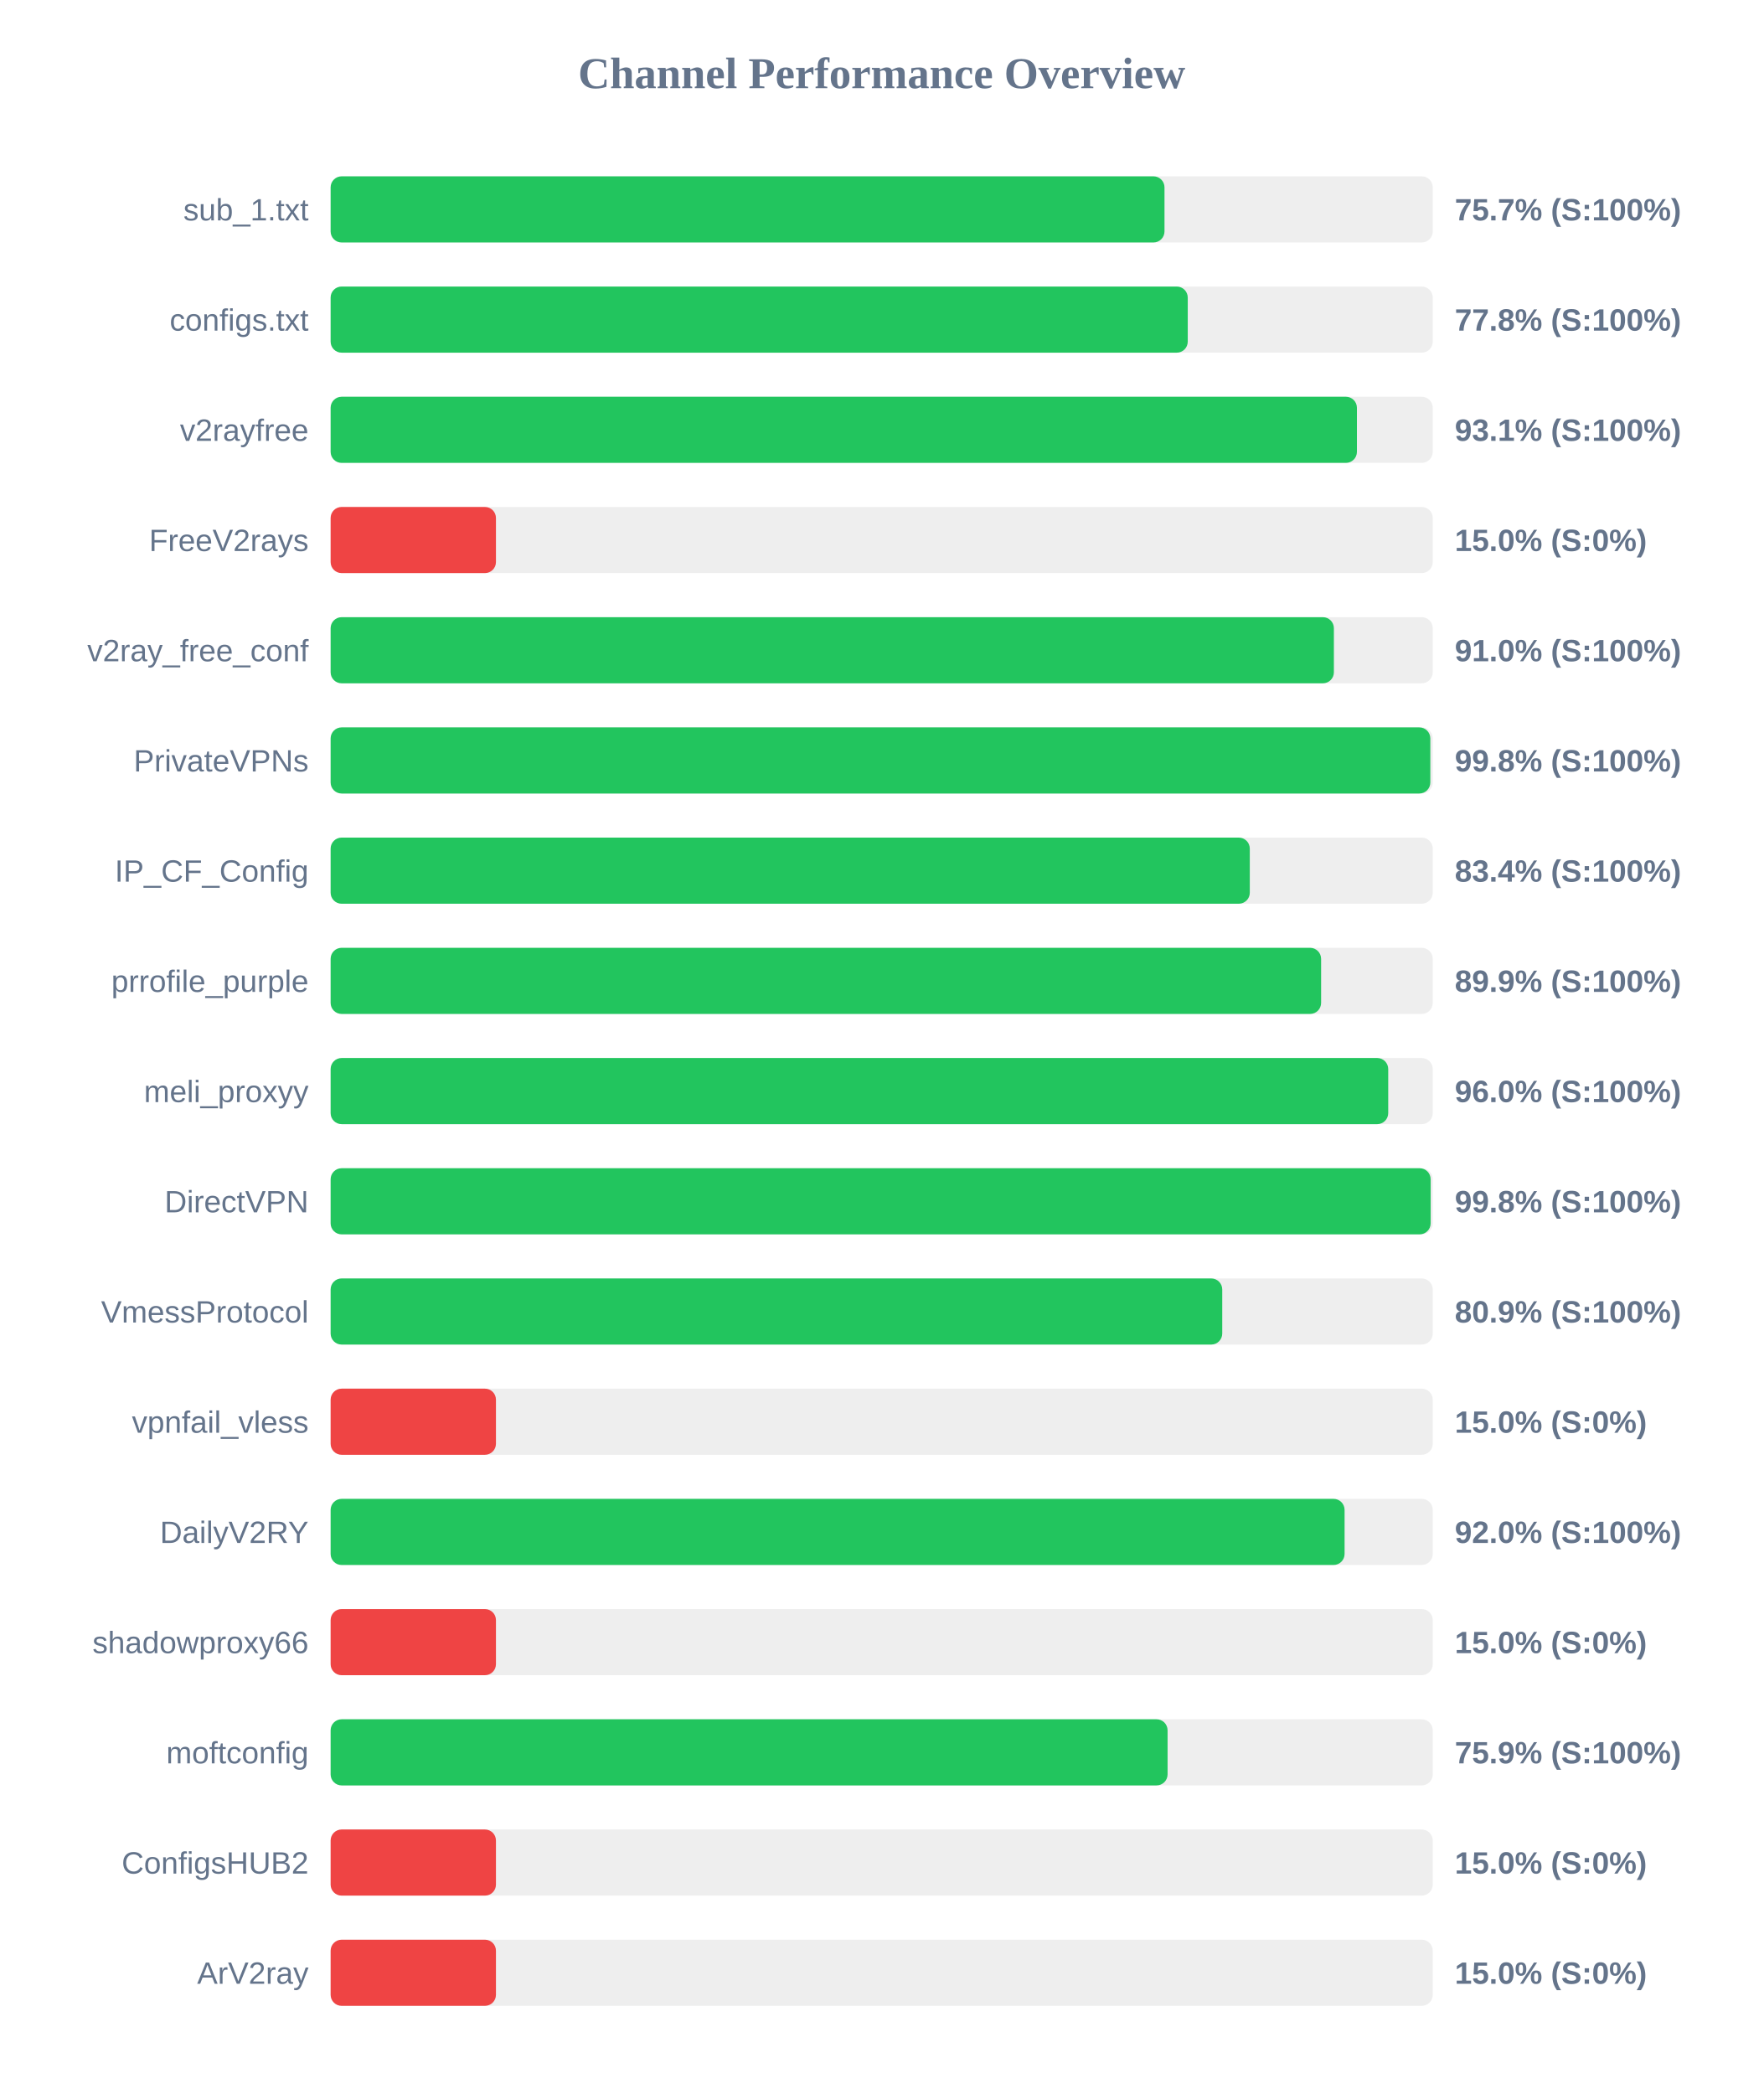
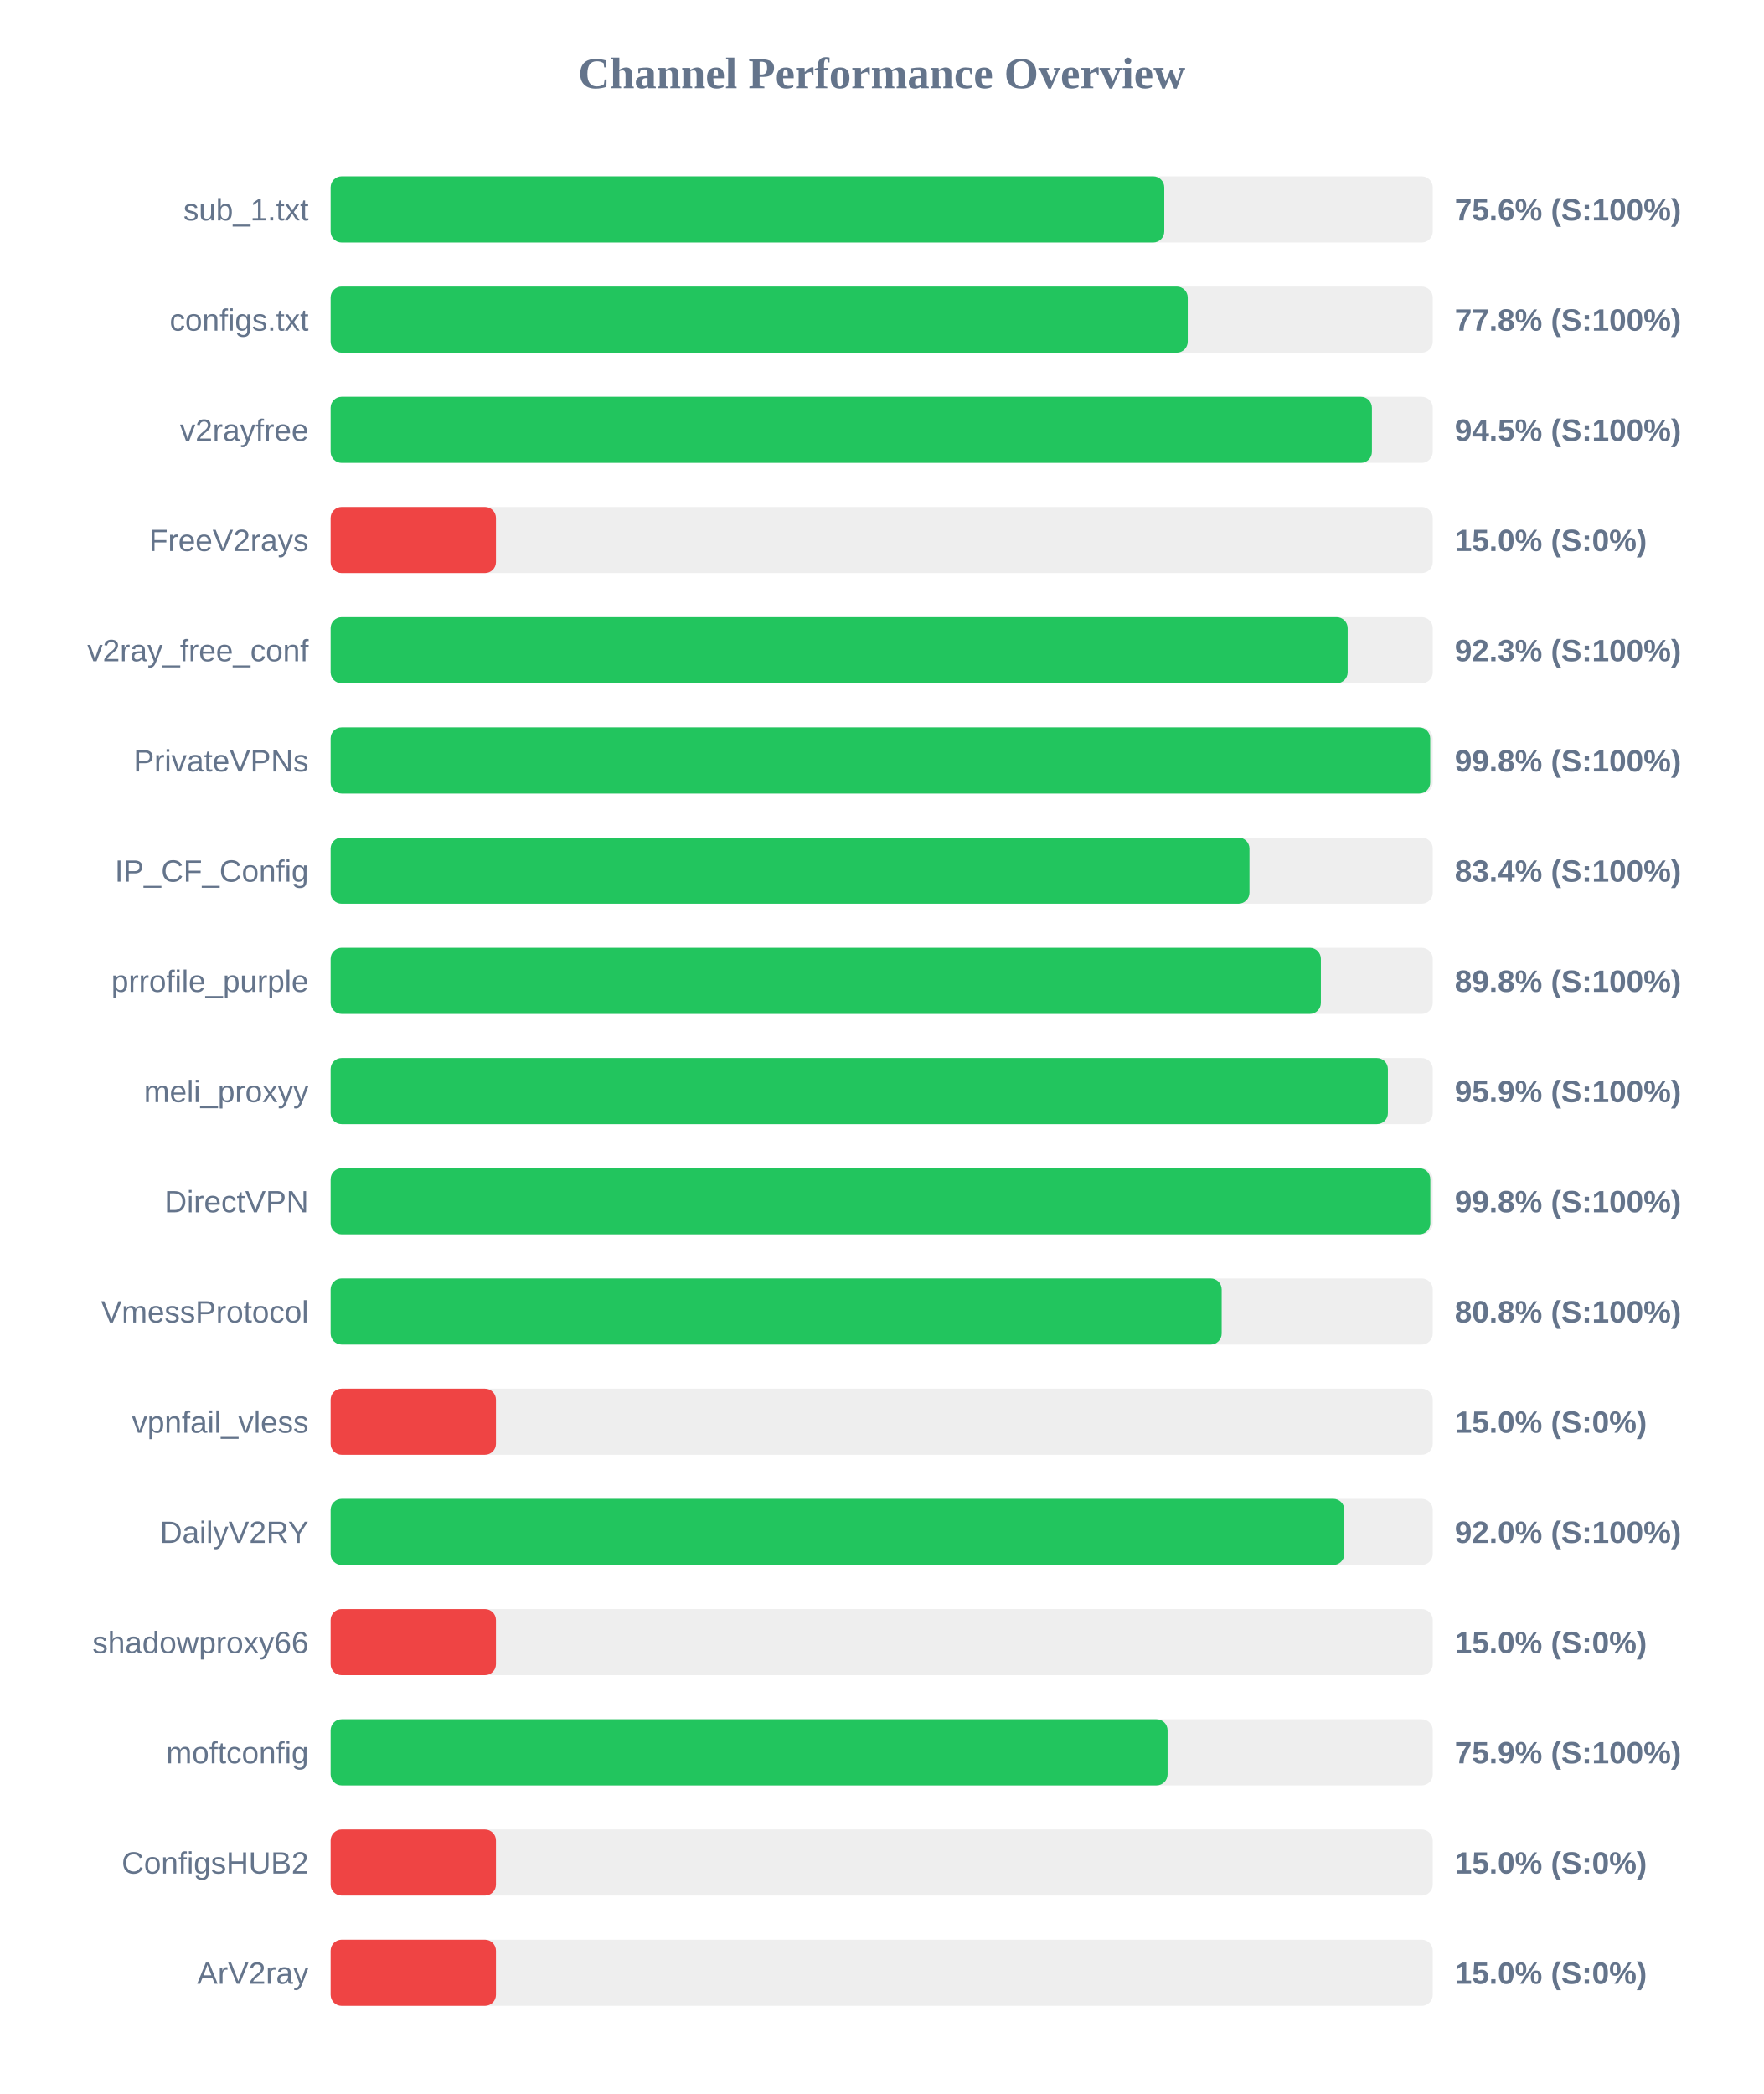
<svg xmlns="http://www.w3.org/2000/svg" width="800" height="950" version="1.1">
  <style>
        .row { font: 14px Arial; fill: #64748b; }
        .score { font: bold 14px Arial; fill: #64748b; }
    </style>
  <text x="400" y="40" text-anchor="middle" font-size="20px" font-weight="bold" fill="#64748b">Channel Performance Overview</text>
  <rect x="150" y="80" width="500" height="30" fill="#eee" rx="5" />
-   <rect x="150" y="80" width="378.3" height="30" fill="#22c55e" rx="5" />
+   <rect x="150" y="80" width="378.2" height="30" fill="#22c55e" rx="5" />
  <text x="140" y="100" text-anchor="end" class="row">sub_1.txt</text>
-   <text x="660" y="100" text-anchor="start" class="score">75.7% (S:100%)</text>
+   <text x="660" y="100" text-anchor="start" class="score">75.6% (S:100%)</text>
  <rect x="150" y="130" width="500" height="30" fill="#eee" rx="5" />
  <rect x="150" y="130" width="388.85" height="30" fill="#22c55e" rx="5" />
  <text x="140" y="150" text-anchor="end" class="row">configs.txt</text>
  <text x="660" y="150" text-anchor="start" class="score">77.8% (S:100%)</text>
  <rect x="150" y="180" width="500" height="30" fill="#eee" rx="5" />
-   <rect x="150" y="180" width="465.6" height="30" fill="#22c55e" rx="5" />
+   <rect x="150" y="180" width="472.4" height="30" fill="#22c55e" rx="5" />
  <text x="140" y="200" text-anchor="end" class="row">v2rayfree</text>
-   <text x="660" y="200" text-anchor="start" class="score">93.1% (S:100%)</text>
+   <text x="660" y="200" text-anchor="start" class="score">94.5% (S:100%)</text>
  <rect x="150" y="230" width="500" height="30" fill="#eee" rx="5" />
  <rect x="150" y="230" width="75.0" height="30" fill="#ef4444" rx="5" />
  <text x="140" y="250" text-anchor="end" class="row">FreeV2rays</text>
  <text x="660" y="250" text-anchor="start" class="score">15.0% (S:0%)</text>
  <rect x="150" y="280" width="500" height="30" fill="#eee" rx="5" />
-   <rect x="150" y="280" width="455.15" height="30" fill="#22c55e" rx="5" />
+   <rect x="150" y="280" width="461.4" height="30" fill="#22c55e" rx="5" />
  <text x="140" y="300" text-anchor="end" class="row">v2ray_free_conf</text>
-   <text x="660" y="300" text-anchor="start" class="score">91.0% (S:100%)</text>
+   <text x="660" y="300" text-anchor="start" class="score">92.3% (S:100%)</text>
  <rect x="150" y="330" width="500" height="30" fill="#eee" rx="5" />
-   <rect x="150" y="330" width="498.9" height="30" fill="#22c55e" rx="5" />
+   <rect x="150" y="330" width="498.85" height="30" fill="#22c55e" rx="5" />
  <text x="140" y="350" text-anchor="end" class="row">PrivateVPNs</text>
  <text x="660" y="350" text-anchor="start" class="score">99.8% (S:100%)</text>
  <rect x="150" y="380" width="500" height="30" fill="#eee" rx="5" />
-   <rect x="150" y="380" width="417.0" height="30" fill="#22c55e" rx="5" />
+   <rect x="150" y="380" width="416.85" height="30" fill="#22c55e" rx="5" />
  <text x="140" y="400" text-anchor="end" class="row">IP_CF_Config</text>
  <text x="660" y="400" text-anchor="start" class="score">83.4% (S:100%)</text>
  <rect x="150" y="430" width="500" height="30" fill="#eee" rx="5" />
-   <rect x="150" y="430" width="449.35" height="30" fill="#22c55e" rx="5" />
+   <rect x="150" y="430" width="449.25" height="30" fill="#22c55e" rx="5" />
  <text x="140" y="450" text-anchor="end" class="row">prrofile_purple</text>
-   <text x="660" y="450" text-anchor="start" class="score">89.9% (S:100%)</text>
+   <text x="660" y="450" text-anchor="start" class="score">89.8% (S:100%)</text>
  <rect x="150" y="480" width="500" height="30" fill="#eee" rx="5" />
-   <rect x="150" y="480" width="479.8" height="30" fill="#22c55e" rx="5" />
+   <rect x="150" y="480" width="479.65" height="30" fill="#22c55e" rx="5" />
  <text x="140" y="500" text-anchor="end" class="row">meli_proxyy</text>
-   <text x="660" y="500" text-anchor="start" class="score">96.0% (S:100%)</text>
+   <text x="660" y="500" text-anchor="start" class="score">95.9% (S:100%)</text>
  <rect x="150" y="530" width="500" height="30" fill="#eee" rx="5" />
-   <rect x="150" y="530" width="499.05" height="30" fill="#22c55e" rx="5" />
+   <rect x="150" y="530" width="498.9" height="30" fill="#22c55e" rx="5" />
  <text x="140" y="550" text-anchor="end" class="row">DirectVPN</text>
  <text x="660" y="550" text-anchor="start" class="score">99.8% (S:100%)</text>
  <rect x="150" y="580" width="500" height="30" fill="#eee" rx="5" />
-   <rect x="150" y="580" width="404.5" height="30" fill="#22c55e" rx="5" />
+   <rect x="150" y="580" width="404.25" height="30" fill="#22c55e" rx="5" />
  <text x="140" y="600" text-anchor="end" class="row">VmessProtocol</text>
-   <text x="660" y="600" text-anchor="start" class="score">80.9% (S:100%)</text>
+   <text x="660" y="600" text-anchor="start" class="score">80.8% (S:100%)</text>
  <rect x="150" y="630" width="500" height="30" fill="#eee" rx="5" />
  <rect x="150" y="630" width="75.0" height="30" fill="#ef4444" rx="5" />
  <text x="140" y="650" text-anchor="end" class="row">vpnfail_vless</text>
  <text x="660" y="650" text-anchor="start" class="score">15.0% (S:0%)</text>
  <rect x="150" y="680" width="500" height="30" fill="#eee" rx="5" />
-   <rect x="150" y="680" width="460.0" height="30" fill="#22c55e" rx="5" />
+   <rect x="150" y="680" width="459.9" height="30" fill="#22c55e" rx="5" />
  <text x="140" y="700" text-anchor="end" class="row">DailyV2RY</text>
  <text x="660" y="700" text-anchor="start" class="score">92.0% (S:100%)</text>
  <rect x="150" y="730" width="500" height="30" fill="#eee" rx="5" />
  <rect x="150" y="730" width="75.0" height="30" fill="#ef4444" rx="5" />
  <text x="140" y="750" text-anchor="end" class="row">shadowproxy66</text>
  <text x="660" y="750" text-anchor="start" class="score">15.0% (S:0%)</text>
  <rect x="150" y="780" width="500" height="30" fill="#eee" rx="5" />
  <rect x="150" y="780" width="379.7" height="30" fill="#22c55e" rx="5" />
  <text x="140" y="800" text-anchor="end" class="row">moftconfig</text>
  <text x="660" y="800" text-anchor="start" class="score">75.9% (S:100%)</text>
  <rect x="150" y="830" width="500" height="30" fill="#eee" rx="5" />
  <rect x="150" y="830" width="75.0" height="30" fill="#ef4444" rx="5" />
  <text x="140" y="850" text-anchor="end" class="row">ConfigsHUB2</text>
  <text x="660" y="850" text-anchor="start" class="score">15.0% (S:0%)</text>
  <rect x="150" y="880" width="500" height="30" fill="#eee" rx="5" />
  <rect x="150" y="880" width="75.0" height="30" fill="#ef4444" rx="5" />
  <text x="140" y="900" text-anchor="end" class="row">ArV2ray</text>
  <text x="660" y="900" text-anchor="start" class="score">15.0% (S:0%)</text>
</svg>
